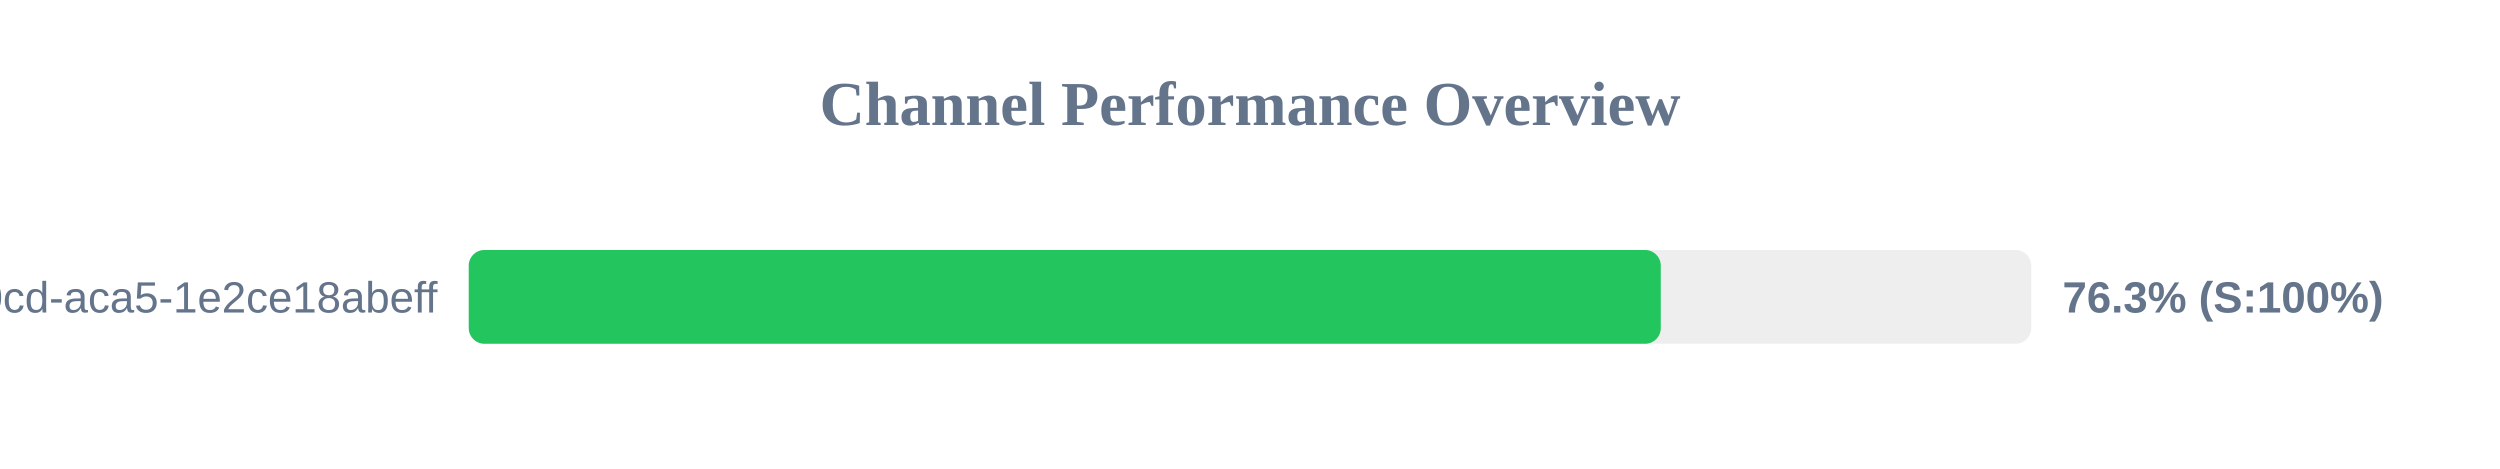
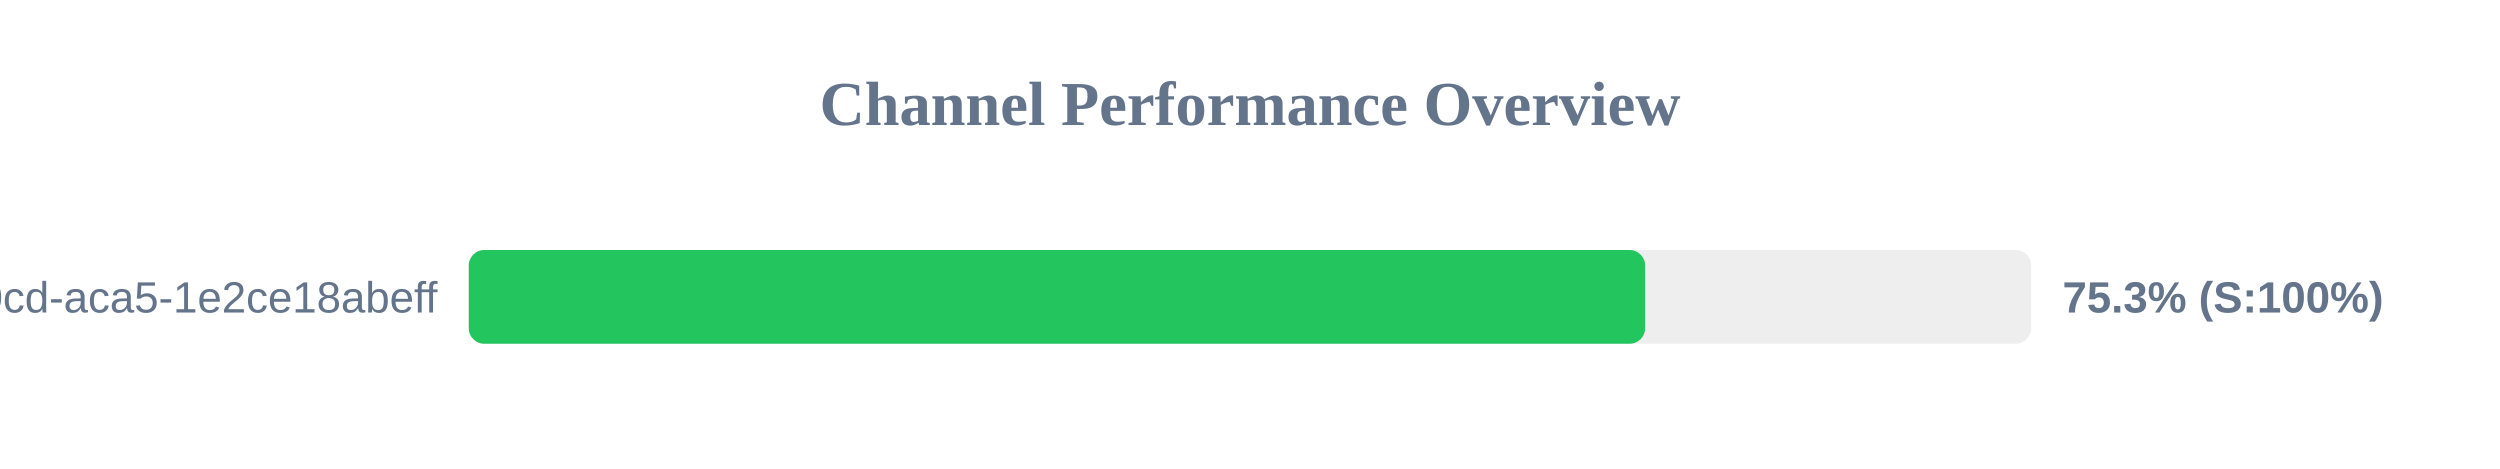
<svg xmlns="http://www.w3.org/2000/svg" width="800" height="150" version="1.1">
  <style>
        .row { font: 14px Arial; fill: #64748b; }
        .score { font: bold 14px Arial; fill: #64748b; }
    </style>
  <text x="400" y="40" text-anchor="middle" font-size="20px" font-weight="bold" fill="#64748b">Channel Performance Overview</text>
  <rect x="150" y="80" width="500" height="30" fill="#eee" rx="5" />
-   <rect x="150" y="80" width="381.45" height="30" fill="#22c55e" rx="5" />
+   <rect x="150" y="80" width="376.45" height="30" fill="#22c55e" rx="5" />
  <text x="140" y="100" text-anchor="end" class="row">?uuid=ebbeef45-0fd8-40cd-aca5-1e2ce18abeff</text>
-   <text x="660" y="100" text-anchor="start" class="score">76.3% (S:100%)</text>
+   <text x="660" y="100" text-anchor="start" class="score">75.3% (S:100%)</text>
</svg>
